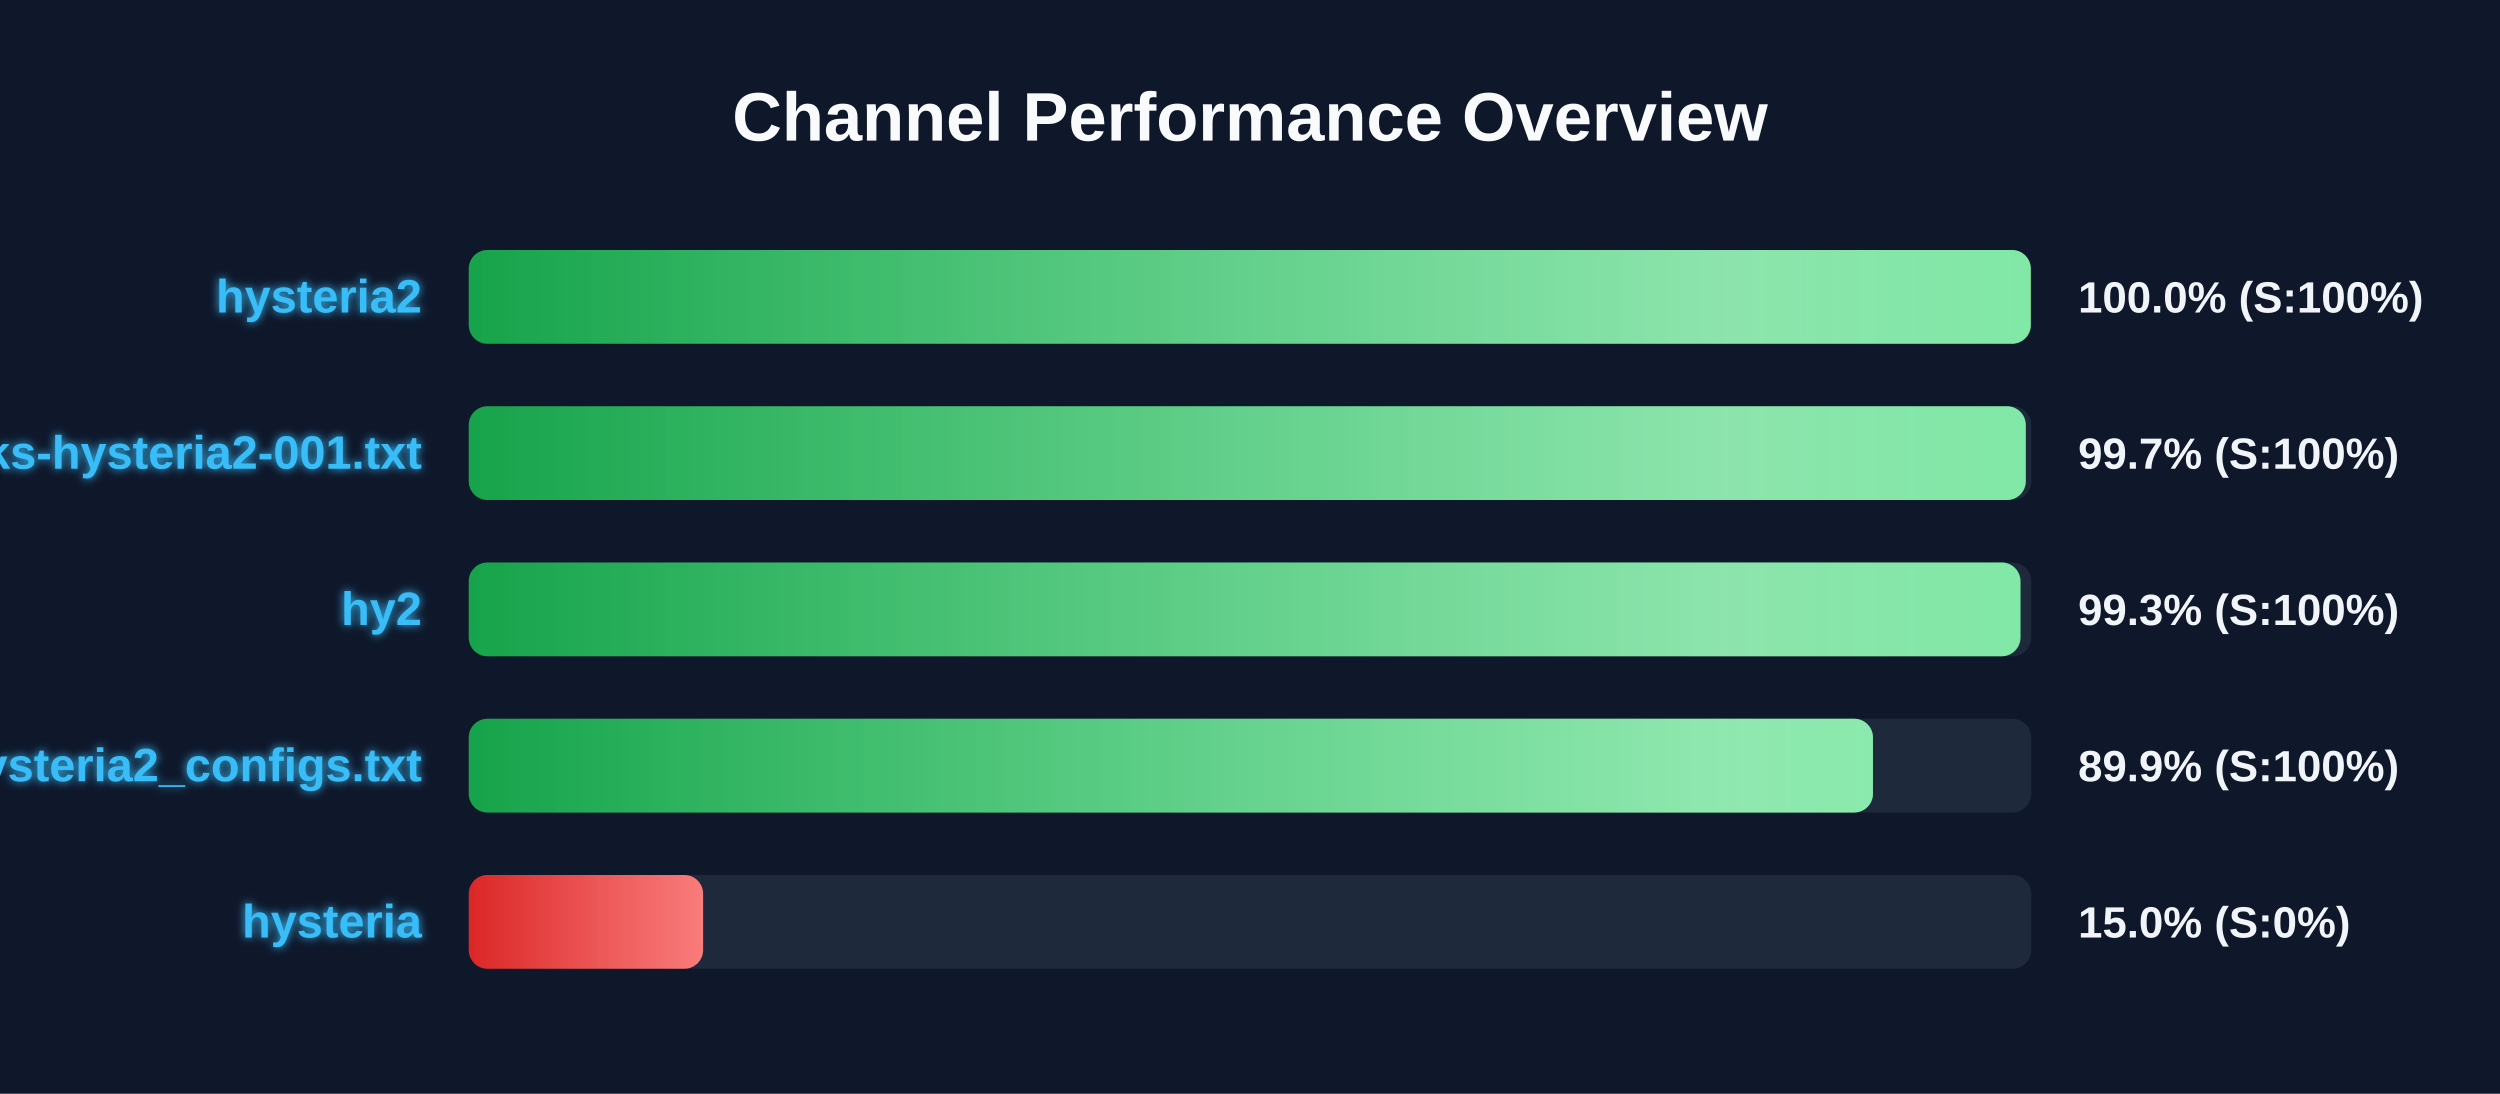
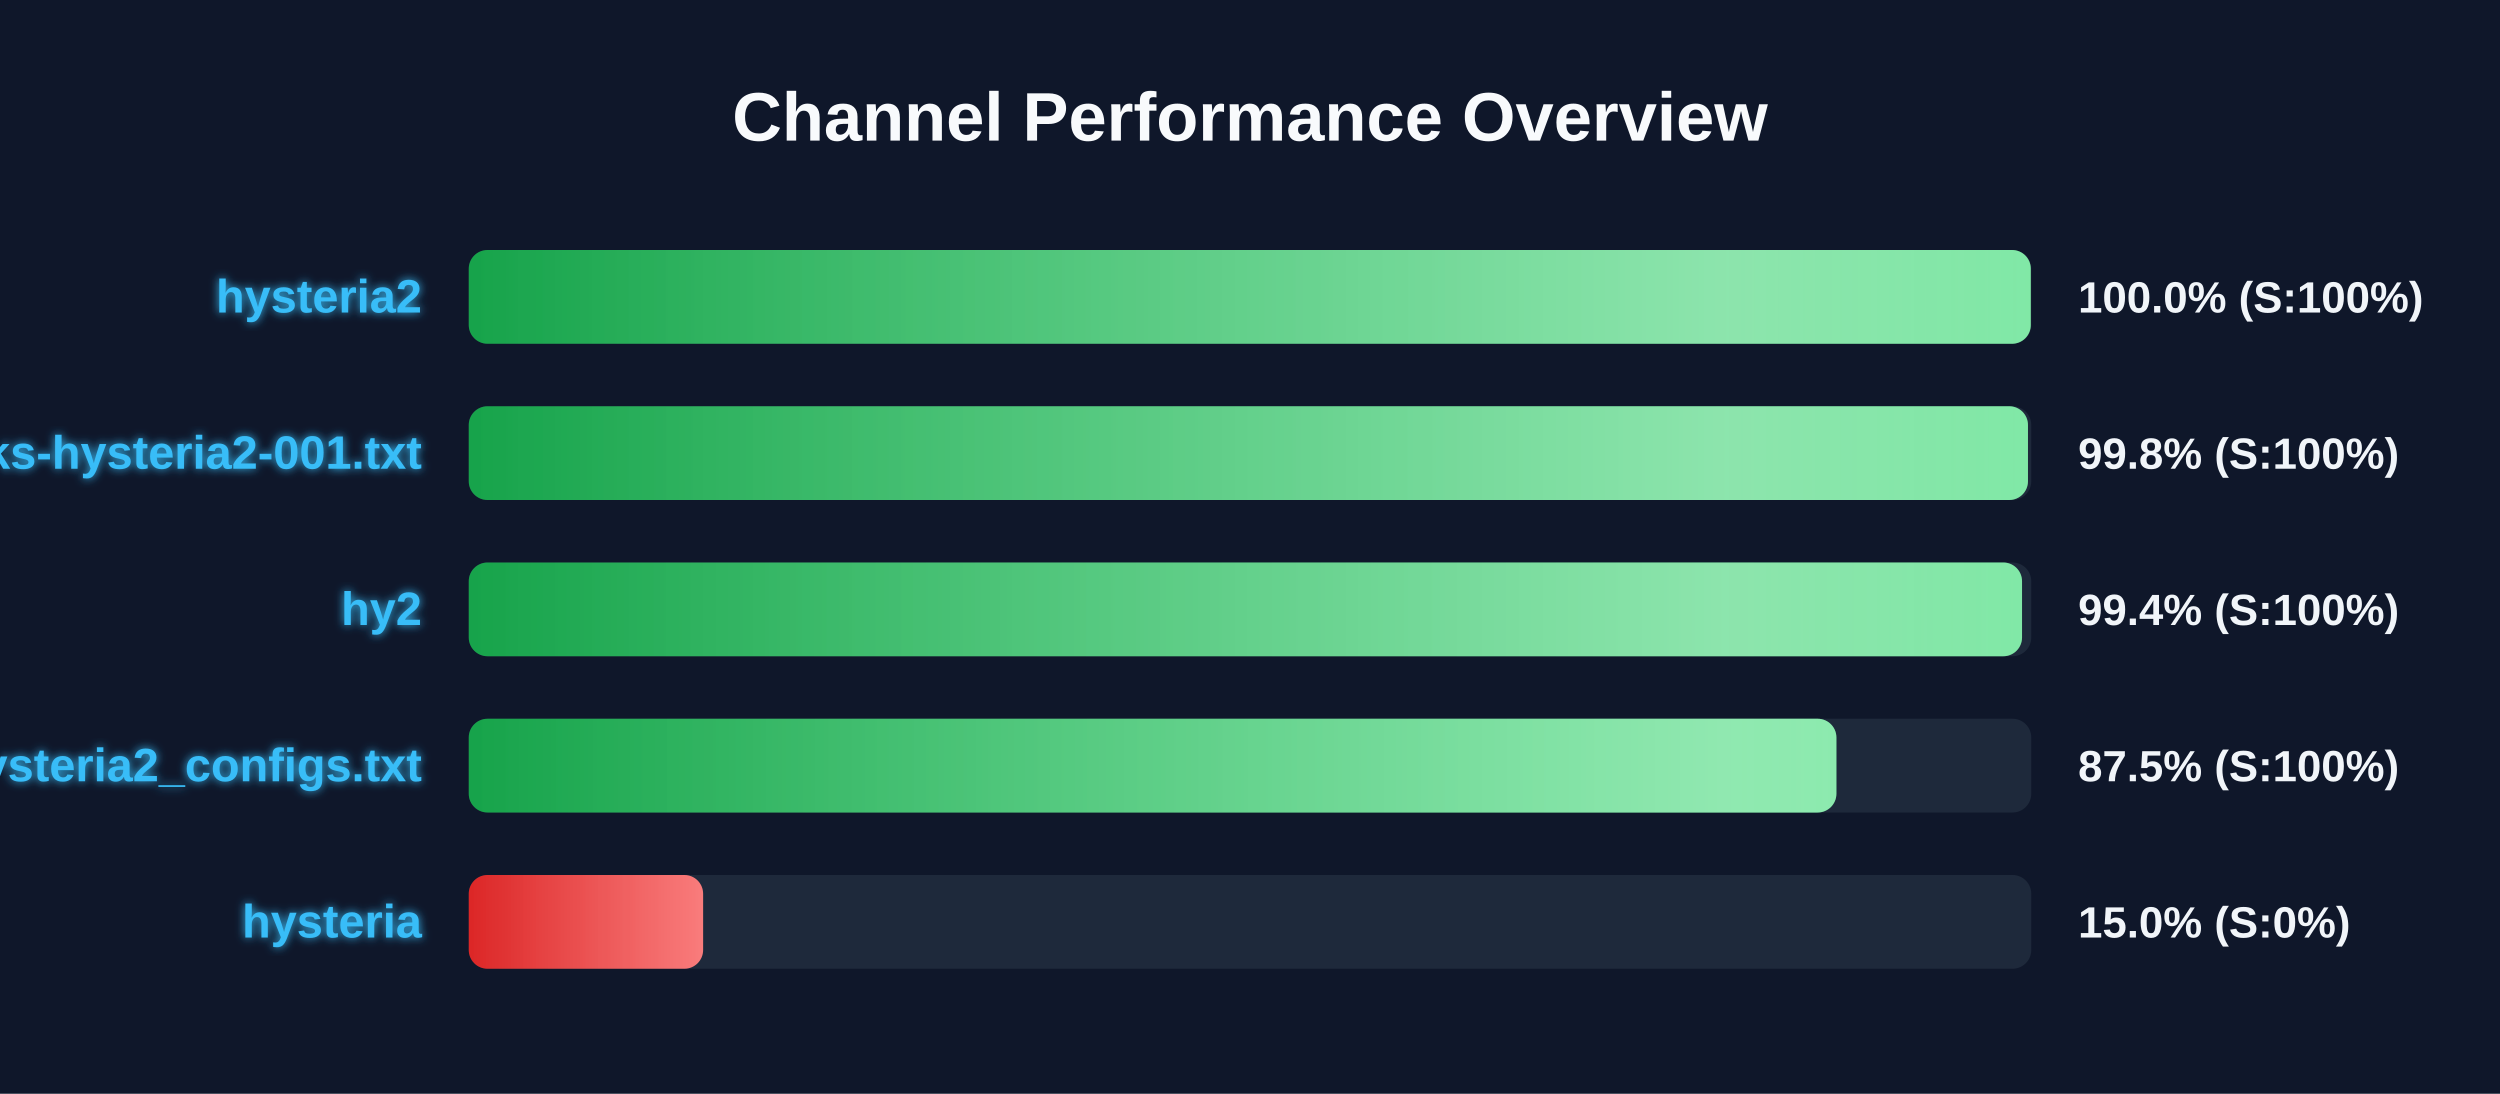
<svg xmlns="http://www.w3.org/2000/svg" width="800" height="350" version="1.1">
  <defs>
    <linearGradient id="grad-green" x1="0%" y1="0%" x2="100%" y2="0%">
      <stop offset="0%" stop-color="#16a34a" />
      <stop offset="100%" stop-color="#4ade80" />
    </linearGradient>
    <linearGradient id="grad-yellow" x1="0%" y1="0%" x2="100%" y2="0%">
      <stop offset="0%" stop-color="#ca8a04" />
      <stop offset="100%" stop-color="#fde047" />
    </linearGradient>
    <linearGradient id="grad-red" x1="0%" y1="0%" x2="100%" y2="0%">
      <stop offset="0%" stop-color="#dc2626" />
      <stop offset="100%" stop-color="#f87171" />
    </linearGradient>
    <linearGradient id="shimmer" x1="0%" y1="0%" x2="100%" y2="0%">
      <stop offset="0%" stop-color="rgba(255,255,255,0)" />
      <stop offset="50%" stop-color="rgba(255,255,255,0.4)" />
      <stop offset="100%" stop-color="rgba(255,255,255,0)" />
    </linearGradient>
    <filter id="glow" x="-20%" y="-20%" width="140%" height="140%">
      <feGaussianBlur stdDeviation="1.5" result="blur" />
      <feComposite in="SourceGraphic" in2="blur" operator="over" />
    </filter>
  </defs>
  <style>
        .bg-rect { fill: #0f172a; }
        .title { font: bold 22px 'Segoe UI', Arial, sans-serif; fill: #f8fafc; }
        .row { font: bold 15px 'Segoe UI', Arial, sans-serif; fill: #38bdf8; filter: url(#glow); }
        .score { font: bold 14px 'Segoe UI', Arial, sans-serif; fill: #f1f5f9; }
        @keyframes shimmer-anim {
            0% { transform: translateX(-100%); }
            100% { transform: translateX(200%); }
        }
        .shimmer-rect {
            animation: shimmer-anim 2.5s infinite linear;
        }
    </style>
  <rect width="100%" height="100%" class="bg-rect" />
  <text x="400" y="45" text-anchor="middle" class="title">Channel Performance Overview</text>
  <rect x="150" y="80" width="500" height="30" fill="#1e293b" rx="6" />
  <clipPath id="clip-0">
    <rect x="150" y="80" width="499.85" height="30" rx="6" />
  </clipPath>
  <rect x="150" y="80" width="499.85" height="30" fill="url(#grad-green)" rx="6" />
  <g clip-path="url(#clip-0)">
    <rect x="150" y="80" width="100%" height="30" fill="url(#shimmer)" class="shimmer-rect" />
  </g>
  <text x="135" y="100" text-anchor="end" class="row">hysteria2</text>
  <text x="665" y="100" text-anchor="start" class="score">100.0% (S:100%)</text>
  <rect x="150" y="130" width="500" height="30" fill="#1e293b" rx="6" />
  <clipPath id="clip-1">
-     <rect x="150" y="130" width="498.25" height="30" rx="6" />
+     <rect x="150" y="130" width="498.95" height="30" rx="6" />
  </clipPath>
-   <rect x="150" y="130" width="498.25" height="30" fill="url(#grad-green)" rx="6" />
+   <rect x="150" y="130" width="498.95" height="30" fill="url(#grad-green)" rx="6" />
  <g clip-path="url(#clip-1)">
    <rect x="150" y="130" width="100%" height="30" fill="url(#shimmer)" class="shimmer-rect" />
  </g>
  <text x="135" y="150" text-anchor="end" class="row">EbraSha-Protocol-Chunks-hysteria2-001.txt</text>
-   <text x="665" y="150" text-anchor="start" class="score">99.7% (S:100%)</text>
+   <text x="665" y="150" text-anchor="start" class="score">99.8% (S:100%)</text>
  <rect x="150" y="180" width="500" height="30" fill="#1e293b" rx="6" />
  <clipPath id="clip-2">
-     <rect x="150" y="180" width="496.55" height="30" rx="6" />
+     <rect x="150" y="180" width="497.05" height="30" rx="6" />
  </clipPath>
-   <rect x="150" y="180" width="496.55" height="30" fill="url(#grad-green)" rx="6" />
+   <rect x="150" y="180" width="497.05" height="30" fill="url(#grad-green)" rx="6" />
  <g clip-path="url(#clip-2)">
    <rect x="150" y="180" width="100%" height="30" fill="url(#shimmer)" class="shimmer-rect" />
  </g>
  <text x="135" y="200" text-anchor="end" class="row">hy2</text>
-   <text x="665" y="200" text-anchor="start" class="score">99.3% (S:100%)</text>
+   <text x="665" y="200" text-anchor="start" class="score">99.4% (S:100%)</text>
  <rect x="150" y="230" width="500" height="30" fill="#1e293b" rx="6" />
  <clipPath id="clip-3">
-     <rect x="150" y="230" width="449.35" height="30" rx="6" />
+     <rect x="150" y="230" width="437.65" height="30" rx="6" />
  </clipPath>
-   <rect x="150" y="230" width="449.35" height="30" fill="url(#grad-green)" rx="6" />
+   <rect x="150" y="230" width="437.65" height="30" fill="url(#grad-green)" rx="6" />
  <g clip-path="url(#clip-3)">
    <rect x="150" y="230" width="100%" height="30" fill="url(#shimmer)" class="shimmer-rect" />
  </g>
  <text x="135" y="250" text-anchor="end" class="row">hysteria2_configs.txt</text>
-   <text x="665" y="250" text-anchor="start" class="score">89.9% (S:100%)</text>
+   <text x="665" y="250" text-anchor="start" class="score">87.5% (S:100%)</text>
  <rect x="150" y="280" width="500" height="30" fill="#1e293b" rx="6" />
  <clipPath id="clip-4">
    <rect x="150" y="280" width="75.0" height="30" rx="6" />
  </clipPath>
  <rect x="150" y="280" width="75.0" height="30" fill="url(#grad-red)" rx="6" />
  <g clip-path="url(#clip-4)">
    <rect x="150" y="280" width="100%" height="30" fill="url(#shimmer)" class="shimmer-rect" />
  </g>
  <text x="135" y="300" text-anchor="end" class="row">hysteria</text>
  <text x="665" y="300" text-anchor="start" class="score">15.0% (S:0%)</text>
</svg>
